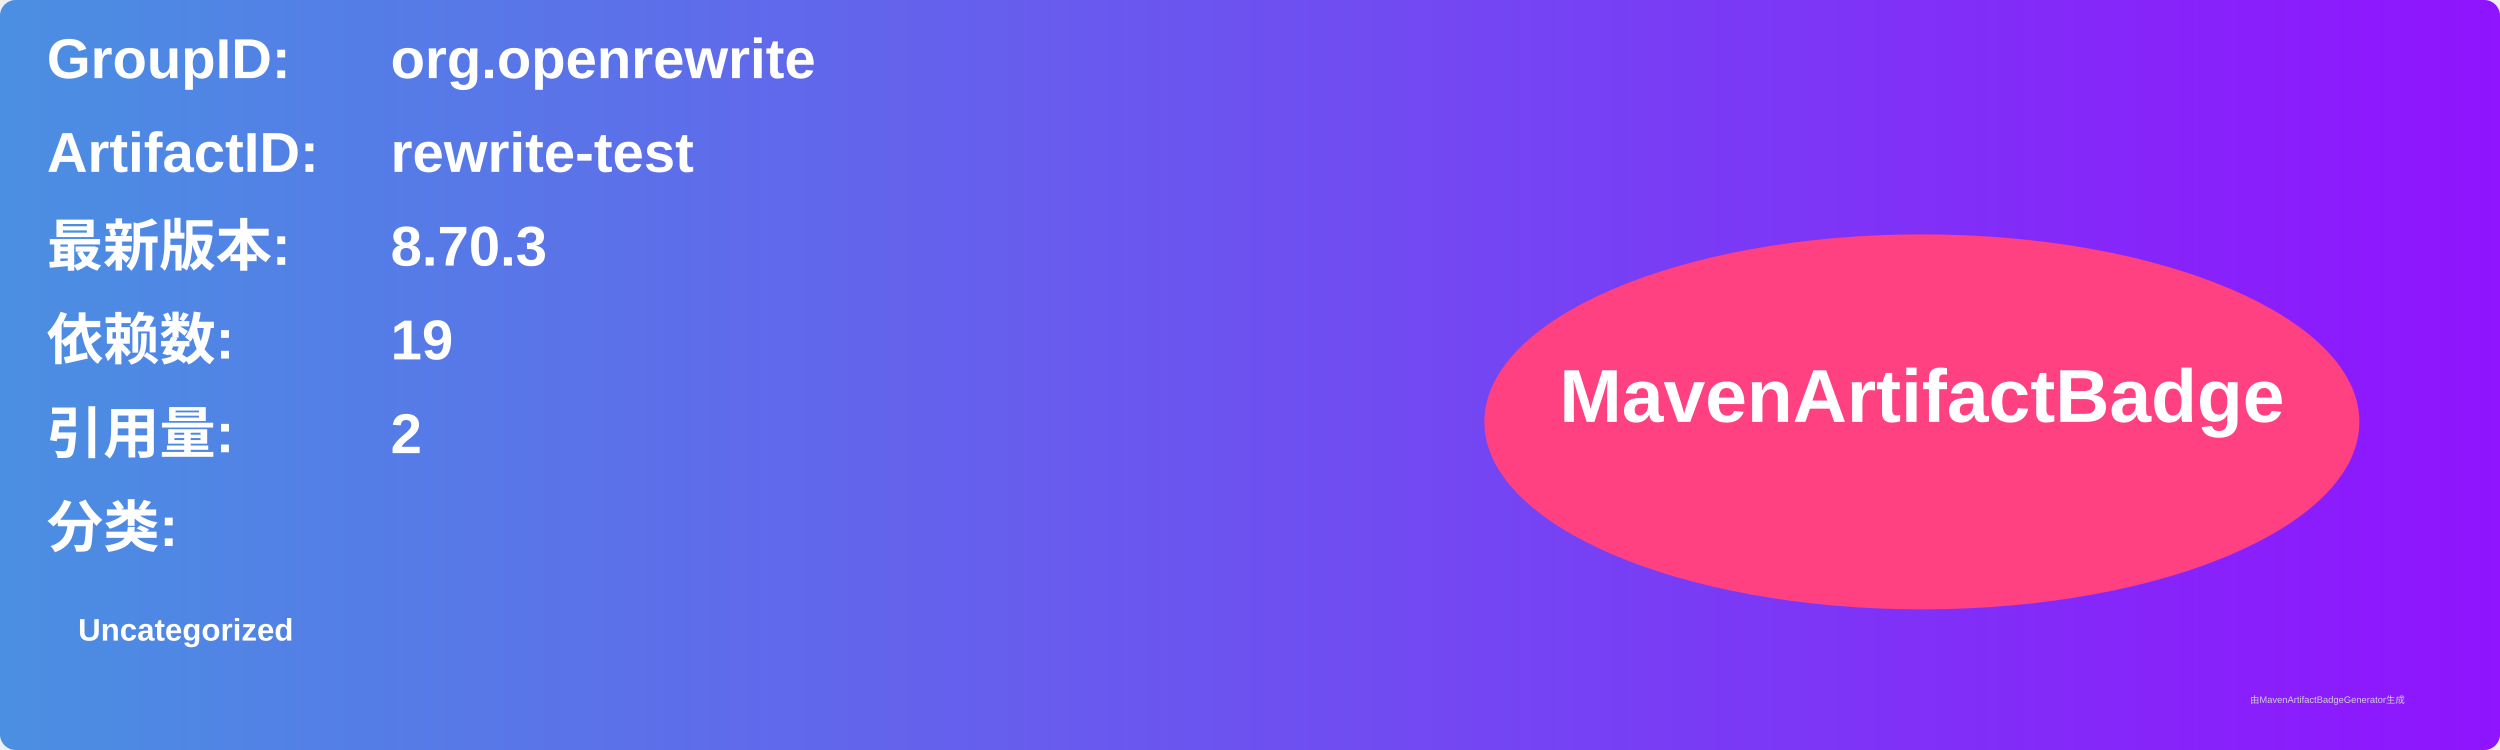
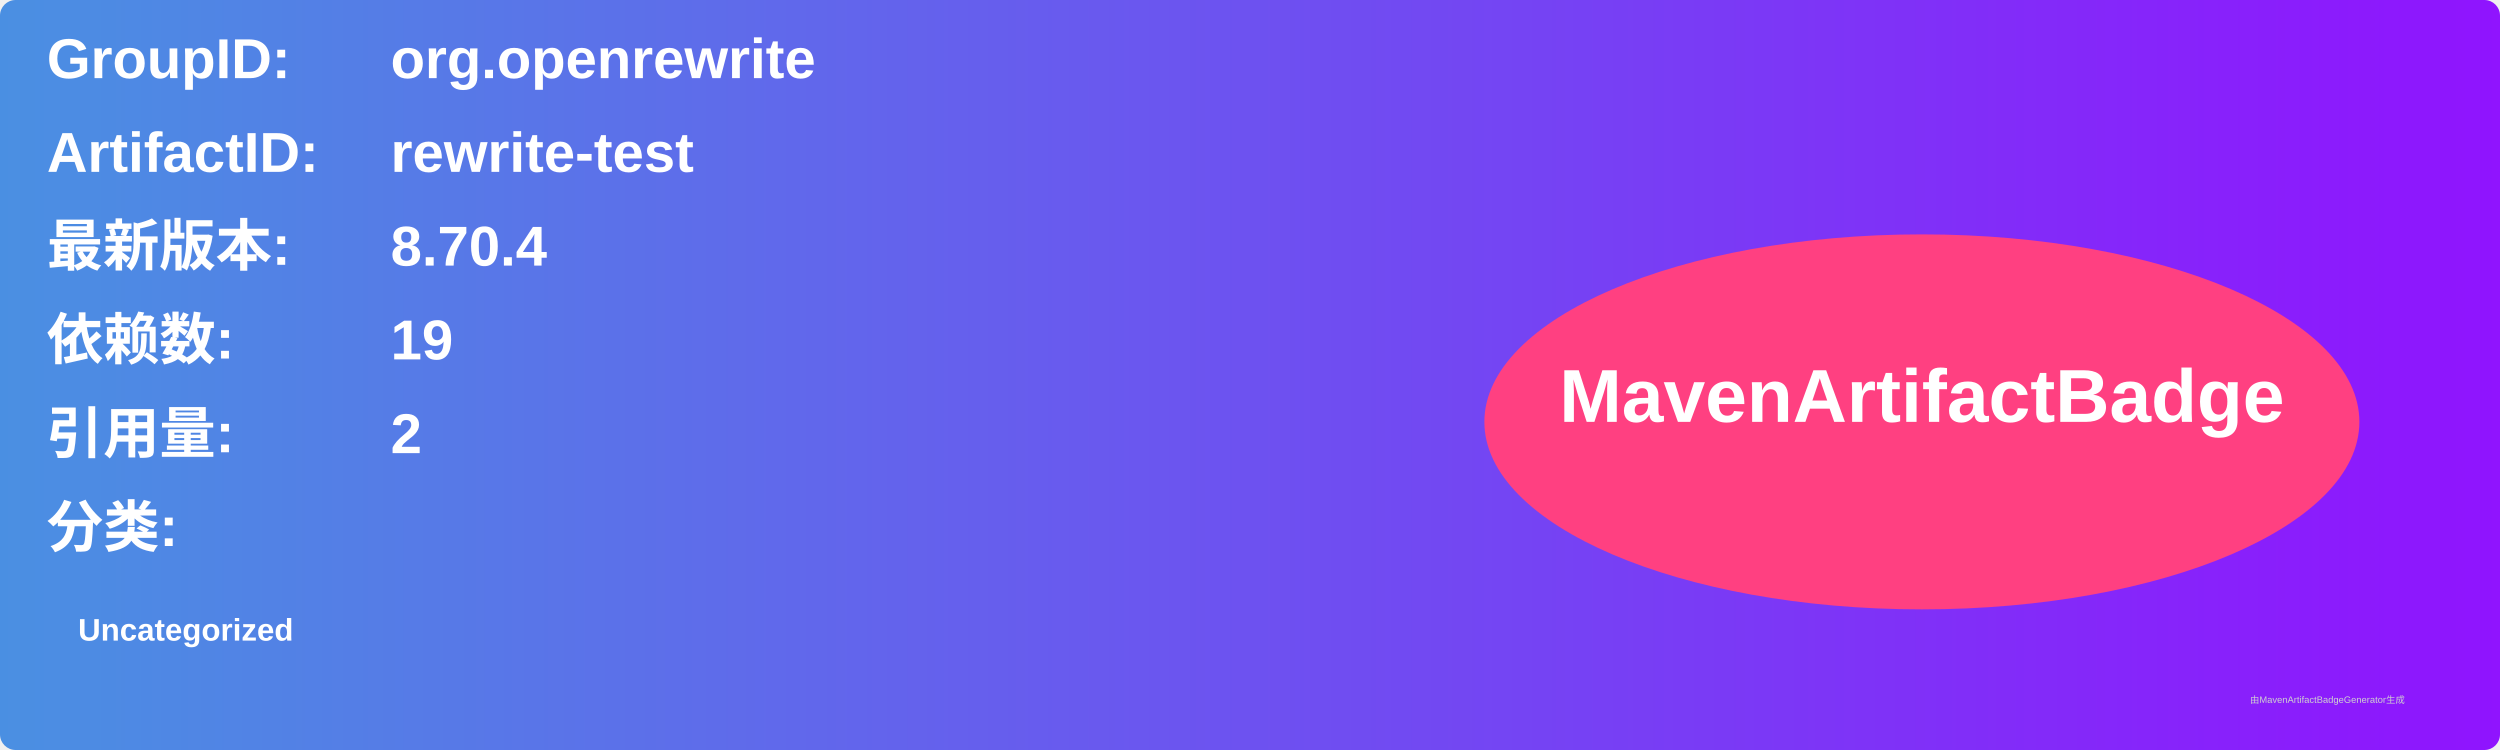
<svg xmlns="http://www.w3.org/2000/svg" width="800" height="240" viewBox="0 0 800 240">
  <linearGradient id="grad" x1="0%" y1="0%" x2="100%" y2="0%">
    <stop offset="0%" stop-color="#4a90e2" />
    <stop offset="100%" stop-color="#9013fe" />
  </linearGradient>
  <rect width="100%" height="100%" rx="5" ry="5" fill="url(#grad)" />
  <g transform="translate(15, 15)">
    <text x="0" y="10" font-family="Arial" font-size="18" fill="white" font-weight="bold" width="260">GroupID:</text>
    <text x="110" y="10" font-family="Arial" font-size="18" fill="white" font-weight="bold" width="460">org.openrewrite</text>
    <text x="0" y="40" font-family="Arial" font-size="18" fill="white" font-weight="bold" width="260">ArtifactID:</text>
    <text x="110" y="40" font-family="Arial" font-size="18" fill="white" font-weight="bold" width="460">rewrite-test</text>
    <text x="0" y="70" font-family="Arial" font-size="18" fill="white" font-weight="bold">最新版本:</text>
    <text x="110" y="70" font-family="Arial" font-size="18" fill="white" font-weight="bold">
-       <tspan font-weight="bold">8.70.3</tspan>
+       <tspan font-weight="bold">8.70.4</tspan>
    </text>
    <text x="0" y="100" font-family="Arial" font-size="18" fill="white" font-weight="bold">依赖数: </text>
    <text x="110" y="100" font-family="Arial" font-size="18" fill="white">
      <tspan font-weight="bold">19</tspan>
    </text>
    <text x="0" y="130" font-family="Arial" font-size="18" fill="white" font-weight="bold">引用量: </text>
    <text x="110" y="130" font-family="Arial" font-size="18" fill="white">
      <tspan font-weight="bold">2</tspan>
    </text>
    <text x="0" y="160" font-family="Arial" font-size="18" fill="white" font-weight="bold">分类:</text>
    <text x="10" y="190" font-family="Arial" font-size="10" fill="white">
      <tspan font-weight="bold">Uncategorized</tspan>
    </text>
    <ellipse cx="600" cy="120" rx="140" ry="60" fill="#ff4081" />
    <text x="600" y="120" text-anchor="middle" font-family="Arial" font-size="24" fill="white" font-weight="bold">MavenArtifactBadge</text>
  </g>
  <text x="720" y="225" font-family="Arial" font-size="3" fill="#d0d0d0">由MavenArtifactBadgeGenerator生成</text>
</svg>
